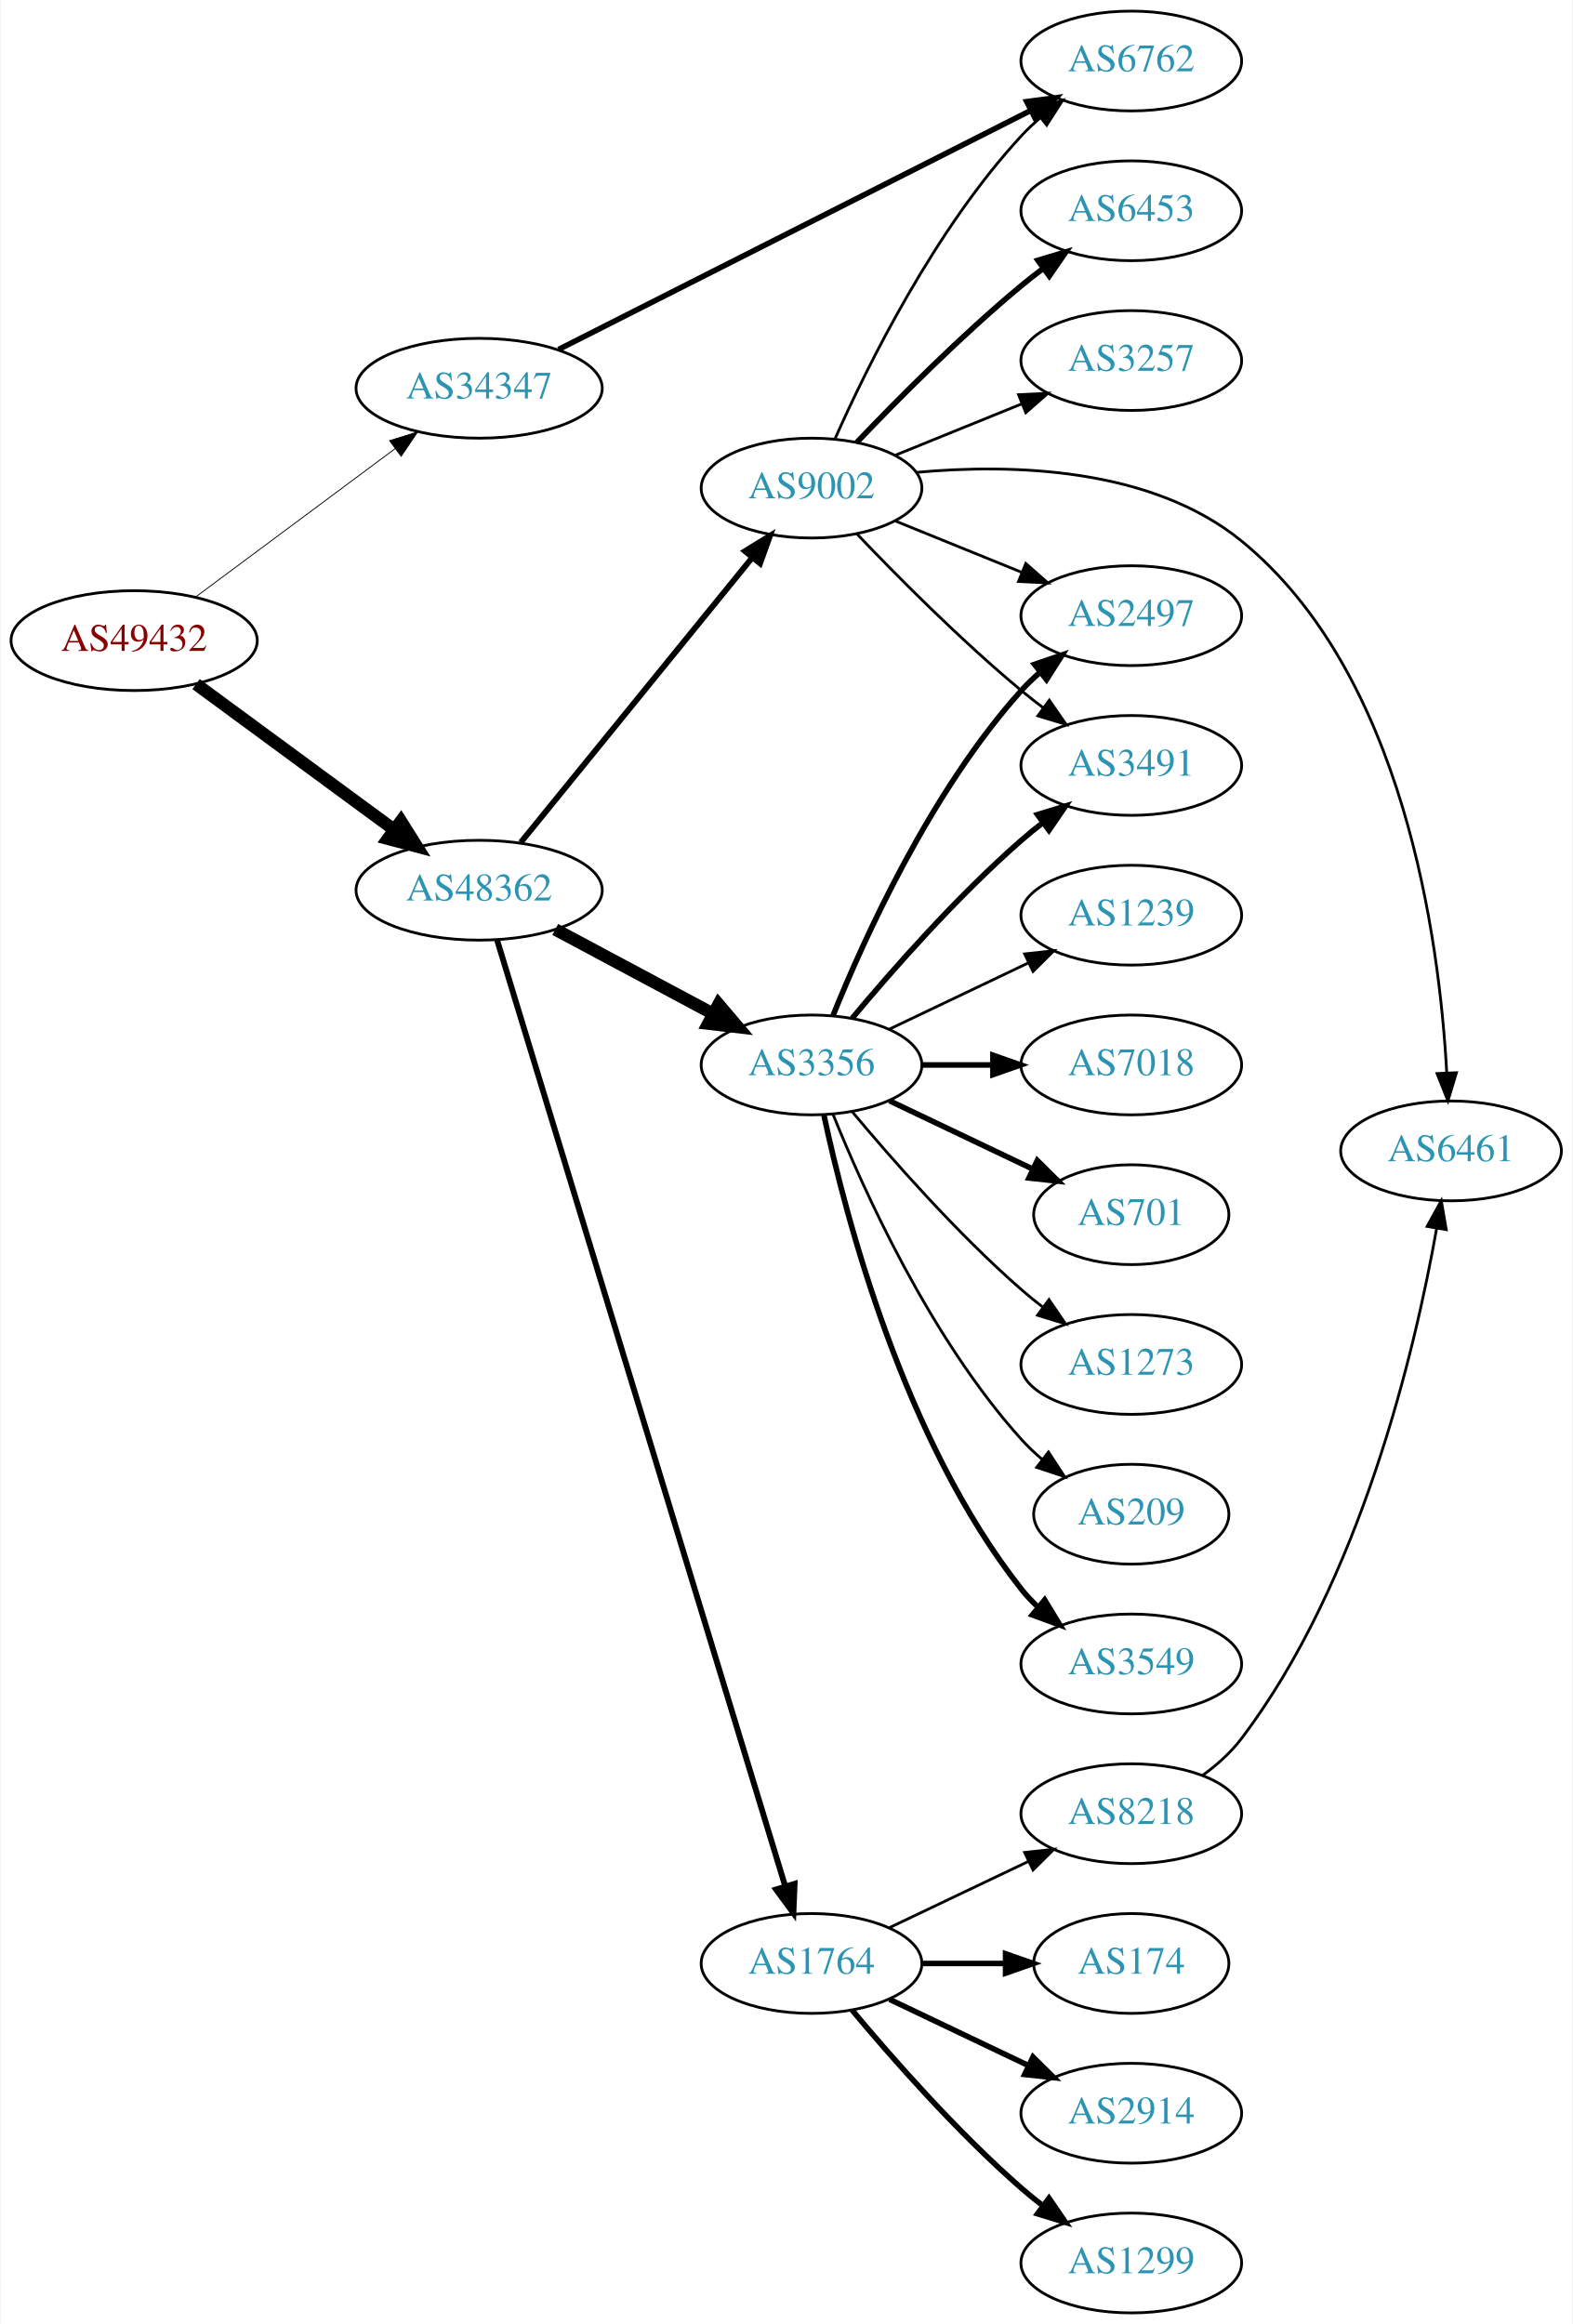
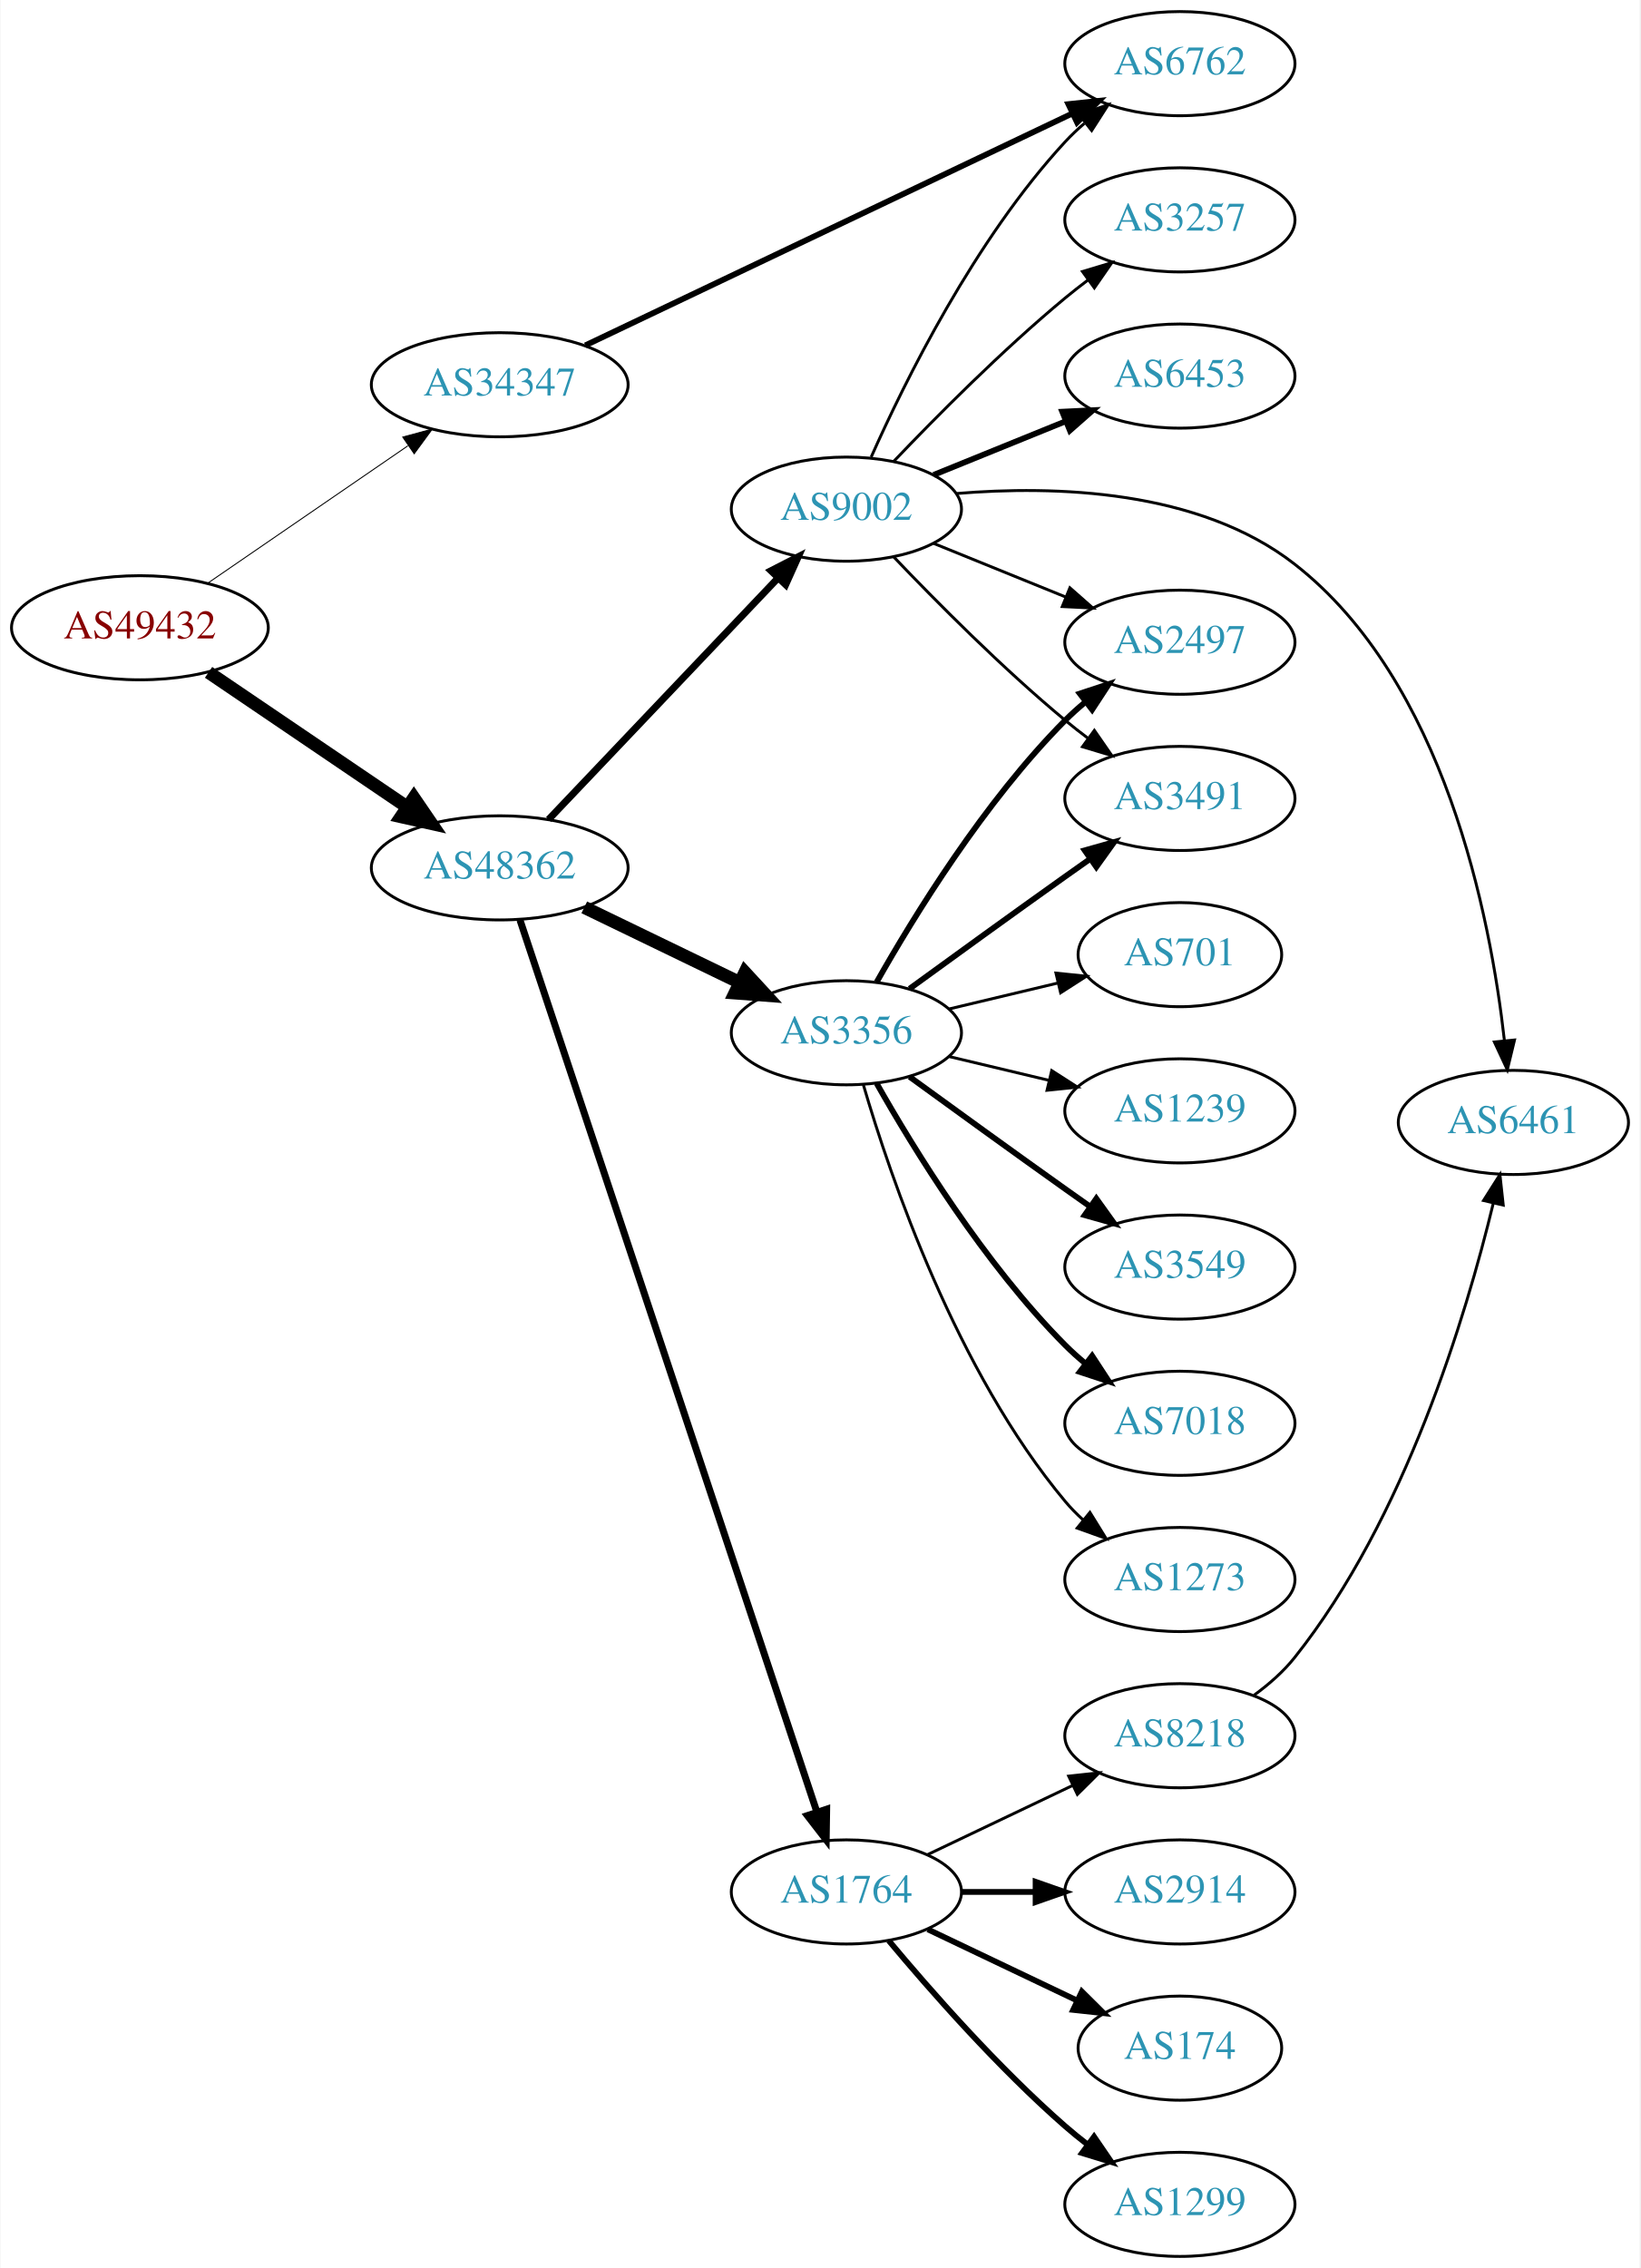
- <svg xmlns="http://www.w3.org/2000/svg" xmlns:xlink="http://www.w3.org/1999/xlink" width="567pt" height="838pt" viewBox="0.00 0.00 566.66 838.00">
-   <g id="graph0" class="graph" transform="scale(1 1) rotate(0) translate(4 834)">
-     <polygon fill="white" stroke="none" points="-4,4 -4,-834 562.663,-834 562.663,4 -4,4" />
+ <svg xmlns="http://www.w3.org/2000/svg" xmlns:xlink="http://www.w3.org/1999/xlink" width="567pt" height="784pt" viewBox="0.00 0.00 566.66 784.00">
+   <g id="graph0" class="graph" transform="scale(1 1) rotate(0) translate(4 780)">
+     <polygon fill="white" stroke="none" points="-4,4 -4,-780 562.663,-780 562.663,4 -4,4" />
    <g id="node1" class="node">
      <g id="a_node1">
        <a xlink:href="/asn/49432" xlink:title="AS49432 ~ schallert.com e.U. [AT]">
-           <ellipse fill="#ffffff" stroke="black" cx="44.196" cy="-603" rx="44.393" ry="18" />
-           <text text-anchor="middle" x="44.196" y="-599.3" font-family="Times,serif" font-size="14.00" fill="#880000">AS49432</text>
+           <ellipse fill="#ffffff" stroke="black" cx="44.196" cy="-563" rx="44.393" ry="18" />
+           <text text-anchor="middle" x="44.196" y="-559.3" font-family="Times,serif" font-size="14.00" fill="#880000">AS49432</text>
        </a>
      </g>
    </g>
    <g id="node2" class="node">
      <g id="a_node2">
        <a xlink:href="/asn/34347" xlink:title="AS34347 ~ HALLAG Kommunal GmbH [AT]">
-           <ellipse fill="#ffffff" stroke="black" cx="168.588" cy="-694" rx="44.393" ry="18" />
-           <text text-anchor="middle" x="168.588" y="-690.3" font-family="Times,serif" font-size="14.00" fill="#2c94b3">AS34347</text>
+           <ellipse fill="#ffffff" stroke="black" cx="168.588" cy="-647" rx="44.393" ry="18" />
+           <text text-anchor="middle" x="168.588" y="-643.3" font-family="Times,serif" font-size="14.00" fill="#2c94b3">AS34347</text>
        </a>
      </g>
    </g>
    <g id="edge1" class="edge">
-       <path fill="none" stroke="black" stroke-width="0.31" d="M66.236,-618.643C86.114,-633.423 116.114,-655.728 138.321,-672.239" />
-       <polygon fill="black" stroke="black" stroke-width="0.31" points="136.3,-675.098 146.413,-678.256 140.477,-669.481 136.3,-675.098" />
+       <path fill="none" stroke="black" stroke-width="0.333" d="M67.645,-578.407C87.054,-591.728 115.297,-611.112 136.813,-625.878" />
+       <polygon fill="black" stroke="black" stroke-width="0.333" points="135.056,-628.918 145.282,-631.691 139.018,-623.146 135.056,-628.918" />
    </g>
    <g id="node3" class="node">
      <g id="a_node3">
        <a xlink:href="/asn/48362" xlink:title="AS48362 ~ Stadtwerke Feldkirch [AT]">
-           <ellipse fill="#ffffff" stroke="black" cx="168.588" cy="-513" rx="44.393" ry="18" />
-           <text text-anchor="middle" x="168.588" y="-509.3" font-family="Times,serif" font-size="14.00" fill="#2c94b3">AS48362</text>
+           <ellipse fill="#ffffff" stroke="black" cx="168.588" cy="-480" rx="44.393" ry="18" />
+           <text text-anchor="middle" x="168.588" y="-476.3" font-family="Times,serif" font-size="14.00" fill="#2c94b3">AS48362</text>
        </a>
      </g>
    </g>
    <g id="edge2" class="edge">
-       <path fill="none" stroke="black" stroke-width="4.5" d="M66.515,-587.323C86.226,-572.829 115.713,-551.146 137.758,-534.936" />
-       <polygon fill="black" stroke="black" stroke-width="4.5" points="140.379,-537.896 146.103,-528.799 135.714,-531.551 140.379,-537.896" />
+       <path fill="none" stroke="black" stroke-width="4.5" d="M67.93,-547.583C87.252,-534.48 115.176,-515.544 136.552,-501.047" />
+       <polygon fill="black" stroke="black" stroke-width="4.5" points="138.909,-504.206 144.976,-495.335 134.489,-497.688 138.909,-504.206" />
    </g>
    <g id="node4" class="node">
      <g id="a_node4">
        <a xlink:href="/asn/6762" xlink:title="AS6762 ~ TELECOM ITALIA SPARKLE S.p.A. [IT]">
-           <ellipse fill="#ffffff" stroke="black" cx="403.724" cy="-812" rx="39.794" ry="18" />
-           <text text-anchor="middle" x="403.724" y="-808.3" font-family="Times,serif" font-size="14.00" fill="#2c94b3">AS6762</text>
+           <ellipse fill="#ffffff" stroke="black" cx="403.724" cy="-758" rx="39.794" ry="18" />
+           <text text-anchor="middle" x="403.724" y="-754.3" font-family="Times,serif" font-size="14.00" fill="#2c94b3">AS6762</text>
        </a>
      </g>
    </g>
    <g id="edge3" class="edge">
-       <path fill="none" stroke="black" stroke-width="2" d="M197.247,-708C239.676,-729.474 320.794,-770.532 367.412,-794.127" />
-       <polygon fill="black" stroke="black" stroke-width="2" points="366.029,-797.35 376.532,-798.743 369.19,-791.104 366.029,-797.35" />
+       <path fill="none" stroke="black" stroke-width="2" d="M198.175,-660.611C240.605,-680.812 320.216,-718.716 366.616,-740.808" />
+       <polygon fill="black" stroke="black" stroke-width="2" points="365.176,-743.999 375.71,-745.138 368.185,-737.679 365.176,-743.999" />
    </g>
    <g id="node5" class="node">
      <g id="a_node5">
        <a xlink:href="/asn/3356" xlink:title="AS3356 ~ Level 3 Parent, LLC [US]">
-           <ellipse fill="#ffffff" stroke="black" cx="288.431" cy="-450" rx="39.794" ry="18" />
-           <text text-anchor="middle" x="288.431" y="-446.3" font-family="Times,serif" font-size="14.00" fill="#2c94b3">AS3356</text>
+           <ellipse fill="#ffffff" stroke="black" cx="288.431" cy="-423" rx="39.794" ry="18" />
+           <text text-anchor="middle" x="288.431" y="-419.3" font-family="Times,serif" font-size="14.00" fill="#2c94b3">AS3356</text>
        </a>
      </g>
    </g>
    <g id="edge4" class="edge">
-       <path fill="none" stroke="black" stroke-width="4.5" d="M196.034,-498.862C212.792,-489.903 234.647,-478.219 252.784,-468.523" />
-       <polygon fill="black" stroke="black" stroke-width="4.5" points="254.92,-471.846 261.882,-463.659 251.207,-464.901 254.92,-471.846" />
+       <path fill="none" stroke="black" stroke-width="4.5" d="M197.814,-466.347C213.901,-458.566 234.223,-448.737 251.446,-440.406" />
+       <polygon fill="black" stroke="black" stroke-width="4.5" points="253.361,-443.853 260.649,-435.954 249.932,-436.764 253.361,-443.853" />
    </g>
    <g id="node6" class="node">
      <g id="a_node6">
        <a xlink:href="/asn/1764" xlink:title="AS1764 ~ NEXTLAYER-AS [AT]">
          <ellipse fill="#ffffff" stroke="black" cx="288.431" cy="-126" rx="39.794" ry="18" />
          <text text-anchor="middle" x="288.431" y="-122.3" font-family="Times,serif" font-size="14.00" fill="#2c94b3">AS1764</text>
        </a>
      </g>
    </g>
    <g id="edge5" class="edge">
-       <path fill="none" stroke="black" stroke-width="2.1" d="M175.036,-495.11C193.842,-433.35 256.133,-228.783 278.955,-153.833" />
-       <polygon fill="black" stroke="black" stroke-width="2.1" points="282.34,-154.732 281.905,-144.146 275.644,-152.693 282.34,-154.732" />
+       <path fill="none" stroke="black" stroke-width="2.423" d="M175.594,-461.958C194.822,-404.198 254.958,-223.548 278.166,-153.833" />
+       <polygon fill="black" stroke="black" stroke-width="2.423" points="281.599,-154.599 281.437,-144.005 274.958,-152.388 281.599,-154.599" />
    </g>
    <g id="node7" class="node">
      <g id="a_node7">
        <a xlink:href="/asn/9002" xlink:title="AS9002 ~ RETN Limited [EU]">
-           <ellipse fill="#ffffff" stroke="black" cx="288.431" cy="-658" rx="39.794" ry="18" />
-           <text text-anchor="middle" x="288.431" y="-654.3" font-family="Times,serif" font-size="14.00" fill="#2c94b3">AS9002</text>
+           <ellipse fill="#ffffff" stroke="black" cx="288.431" cy="-604" rx="39.794" ry="18" />
+           <text text-anchor="middle" x="288.431" y="-600.3" font-family="Times,serif" font-size="14.00" fill="#2c94b3">AS9002</text>
        </a>
      </g>
    </g>
    <g id="edge6" class="edge">
-       <path fill="none" stroke="black" stroke-width="2.1" d="M183.569,-530.203C204.211,-555.602 242.971,-603.295 266.86,-632.689" />
-       <polygon fill="black" stroke="black" stroke-width="2.1" points="264.445,-635.267 273.468,-640.82 269.877,-630.852 264.445,-635.267" />
+       <path fill="none" stroke="black" stroke-width="2.423" d="M185.481,-496.723C205.889,-518.198 241.44,-555.606 264.703,-580.085" />
+       <polygon fill="black" stroke="black" stroke-width="2.423" points="262.364,-582.704 271.79,-587.542 267.438,-577.882 262.364,-582.704" />
+     </g>
+     <g id="node8" class="node">
+       <g id="a_node8">
+         <a xlink:href="/asn/2497" xlink:title="AS2497 ~ Internet Initiative Japan Inc. [JP]">
+           <ellipse fill="#ffffff" stroke="black" cx="403.724" cy="-558" rx="39.794" ry="18" />
+           <text text-anchor="middle" x="403.724" y="-554.3" font-family="Times,serif" font-size="14.00" fill="#2c94b3">AS2497</text>
+         </a>
+       </g>
+     </g>
+     <g id="edge7" class="edge">
+       <path fill="none" stroke="black" stroke-width="2" d="M298.891,-440.49C311.672,-463.096 336.105,-502.886 364.077,-531 366.188,-533.121 368.484,-535.188 370.87,-537.171" />
+       <polygon fill="black" stroke="black" stroke-width="2" points="369.122,-540.242 379.185,-543.556 373.385,-534.69 369.122,-540.242" />
+     </g>
+     <g id="node9" class="node">
+       <g id="a_node9">
+         <a xlink:href="/asn/701" xlink:title="AS701 ~ UUNET [US]">
+           <ellipse fill="#ffffff" stroke="black" cx="403.724" cy="-450" rx="35.194" ry="18" />
+           <text text-anchor="middle" x="403.724" y="-446.3" font-family="Times,serif" font-size="14.00" fill="#2c94b3">AS701</text>
+         </a>
+       </g>
+     </g>
+     <g id="edge8" class="edge">
+       <path fill="none" stroke="black" d="M324.038,-431.248C335.833,-434.058 349.137,-437.229 361.405,-440.153" />
+       <polygon fill="black" stroke="black" points="360.871,-443.624 371.41,-442.537 362.494,-436.814 360.871,-443.624" />
+     </g>
+     <g id="node10" class="node">
+       <g id="a_node10">
+         <a xlink:href="/asn/1239" xlink:title="AS1239 ~ Sprint [US]">
+           <ellipse fill="#ffffff" stroke="black" cx="403.724" cy="-396" rx="39.794" ry="18" />
+           <text text-anchor="middle" x="403.724" y="-392.3" font-family="Times,serif" font-size="14.00" fill="#2c94b3">AS1239</text>
+         </a>
+       </g>
+     </g>
+     <g id="edge9" class="edge">
+       <path fill="none" stroke="black" d="M324.038,-414.752C334.909,-412.162 347.064,-409.265 358.506,-406.538" />
+       <polygon fill="black" stroke="black" points="359.412,-409.92 368.328,-404.197 357.789,-403.111 359.412,-409.92" />
+     </g>
+     <g id="node11" class="node">
+       <g id="a_node11">
+         <a xlink:href="/asn/3549" xlink:title="AS3549 ~ Level 3 Parent, LLC [US]">
+           <ellipse fill="#ffffff" stroke="black" cx="403.724" cy="-342" rx="39.794" ry="18" />
+           <text text-anchor="middle" x="403.724" y="-338.3" font-family="Times,serif" font-size="14.00" fill="#2c94b3">AS3549</text>
+         </a>
+       </g>
+     </g>
+     <g id="edge10" class="edge">
+       <path fill="none" stroke="black" stroke-width="2" d="M310.279,-407.778C325.213,-396.909 345.827,-381.975 364.077,-369 366.898,-366.995 369.841,-364.915 372.789,-362.841" />
+       <polygon fill="black" stroke="black" stroke-width="2" points="374.835,-365.681 381.013,-357.074 370.816,-359.95 374.835,-365.681" />
    </g>
    <g id="node12" class="node">
      <g id="a_node12">
        <a xlink:href="/asn/3491" xlink:title="AS3491 ~ PCCW Global, Inc. [US]">
-           <ellipse fill="#ffffff" stroke="black" cx="403.724" cy="-558" rx="39.794" ry="18" />
-           <text text-anchor="middle" x="403.724" y="-554.3" font-family="Times,serif" font-size="14.00" fill="#2c94b3">AS3491</text>
+           <ellipse fill="#ffffff" stroke="black" cx="403.724" cy="-504" rx="39.794" ry="18" />
+           <text text-anchor="middle" x="403.724" y="-500.3" font-family="Times,serif" font-size="14.00" fill="#2c94b3">AS3491</text>
        </a>
      </g>
    </g>
    <g id="edge11" class="edge">
-       <path fill="none" stroke="black" stroke-width="2" d="M303.061,-466.817C317.343,-483.929 340.89,-510.745 364.077,-531 366.543,-533.154 369.182,-535.294 371.879,-537.372" />
-       <polygon fill="black" stroke="black" stroke-width="2" points="369.904,-540.264 380.033,-543.37 374.052,-534.625 369.904,-540.264" />
+       <path fill="none" stroke="black" stroke-width="2" d="M310.279,-438.222C325.213,-449.091 345.827,-464.025 364.077,-477 366.898,-479.005 369.841,-481.085 372.789,-483.159" />
+       <polygon fill="black" stroke="black" stroke-width="2" points="370.816,-486.05 381.013,-488.926 374.835,-480.319 370.816,-486.05" />
    </g>
    <g id="node13" class="node">
      <g id="a_node13">
-         <a xlink:href="/asn/3549" xlink:title="AS3549 ~ Level 3 Parent, LLC [US]">
-           <ellipse fill="#ffffff" stroke="black" cx="403.724" cy="-234" rx="39.794" ry="18" />
-           <text text-anchor="middle" x="403.724" y="-230.3" font-family="Times,serif" font-size="14.00" fill="#2c94b3">AS3549</text>
+         <a xlink:href="/asn/7018" xlink:title="AS7018 ~ AT&amp;T Services, Inc. [US]">
+           <ellipse fill="#ffffff" stroke="black" cx="403.724" cy="-288" rx="39.794" ry="18" />
+           <text text-anchor="middle" x="403.724" y="-284.3" font-family="Times,serif" font-size="14.00" fill="#2c94b3">AS7018</text>
        </a>
      </g>
    </g>
    <g id="edge12" class="edge">
-       <path fill="none" stroke="black" stroke-width="2" d="M292.921,-431.84C300.552,-395.97 321.544,-314.845 364.077,-261 365.885,-258.712 367.937,-256.538 370.132,-254.49" />
-       <polygon fill="black" stroke="black" stroke-width="2" points="372.486,-257.086 377.992,-248.034 368.043,-251.677 372.486,-257.086" />
+       <path fill="none" stroke="black" stroke-width="2" d="M298.891,-405.51C311.672,-382.904 336.105,-343.114 364.077,-315 366.188,-312.879 368.484,-310.812 370.87,-308.829" />
+       <polygon fill="black" stroke="black" stroke-width="2" points="373.385,-311.31 379.185,-302.444 369.122,-305.758 373.385,-311.31" />
    </g>
    <g id="node14" class="node">
      <g id="a_node14">
-         <a xlink:href="/asn/1239" xlink:title="AS1239 ~ Sprint [US]">
-           <ellipse fill="#ffffff" stroke="black" cx="403.724" cy="-504" rx="39.794" ry="18" />
-           <text text-anchor="middle" x="403.724" y="-500.3" font-family="Times,serif" font-size="14.00" fill="#2c94b3">AS1239</text>
+         <a xlink:href="/asn/1273" xlink:title="AS1273 ~ Vodafone Group PLC [EU]">
+           <ellipse fill="#ffffff" stroke="black" cx="403.724" cy="-234" rx="39.794" ry="18" />
+           <text text-anchor="middle" x="403.724" y="-230.3" font-family="Times,serif" font-size="14.00" fill="#2c94b3">AS1273</text>
        </a>
      </g>
    </g>
    <g id="edge13" class="edge">
-       <path fill="none" stroke="black" d="M316.567,-462.934C331.561,-470.081 350.382,-479.052 366.605,-486.785" />
-       <polygon fill="black" stroke="black" points="365.276,-490.028 375.809,-491.171 368.288,-483.709 365.276,-490.028" />
+       <path fill="none" stroke="black" d="M294.305,-404.998C303.619,-373.156 326.435,-306.019 364.077,-261 365.948,-258.763 368.046,-256.626 370.272,-254.604" />
+       <polygon fill="black" stroke="black" points="372.619,-257.207 378.191,-248.196 368.216,-251.766 372.619,-257.207" />
    </g>
    <g id="node15" class="node">
      <g id="a_node15">
-         <a xlink:href="/asn/7018" xlink:title="AS7018 ~ AT&amp;T Services, Inc. [US]">
-           <ellipse fill="#ffffff" stroke="black" cx="403.724" cy="-450" rx="39.794" ry="18" />
-           <text text-anchor="middle" x="403.724" y="-446.3" font-family="Times,serif" font-size="14.00" fill="#2c94b3">AS7018</text>
+         <a xlink:href="/asn/2914" xlink:title="AS2914 ~ NTT America, Inc. [US]">
+           <ellipse fill="#ffffff" stroke="black" cx="403.724" cy="-126" rx="39.794" ry="18" />
+           <text text-anchor="middle" x="403.724" y="-122.3" font-family="Times,serif" font-size="14.00" fill="#2c94b3">AS2914</text>
        </a>
      </g>
    </g>
    <g id="edge14" class="edge">
-       <path fill="none" stroke="black" stroke-width="2" d="M328.103,-450C336.306,-450 345.07,-450 353.602,-450" />
-       <polygon fill="black" stroke="black" stroke-width="2" points="353.841,-453.5 363.841,-450 353.841,-446.5 353.841,-453.5" />
+       <path fill="none" stroke="black" stroke-width="2" d="M328.103,-126C336.306,-126 345.07,-126 353.602,-126" />
+       <polygon fill="black" stroke="black" stroke-width="2" points="353.841,-129.5 363.841,-126 353.841,-122.5 353.841,-129.5" />
    </g>
    <g id="node16" class="node">
      <g id="a_node16">
-         <a xlink:href="/asn/701" xlink:title="AS701 ~ UUNET [US]">
-           <ellipse fill="#ffffff" stroke="black" cx="403.724" cy="-396" rx="35.194" ry="18" />
-           <text text-anchor="middle" x="403.724" y="-392.3" font-family="Times,serif" font-size="14.00" fill="#2c94b3">AS701</text>
+         <a xlink:href="/asn/174" xlink:title="AS174 ~ Cogent Communications [US]">
+           <ellipse fill="#ffffff" stroke="black" cx="403.724" cy="-72" rx="35.194" ry="18" />
+           <text text-anchor="middle" x="403.724" y="-68.3" font-family="Times,serif" font-size="14.00" fill="#2c94b3">AS174</text>
        </a>
      </g>
    </g>
    <g id="edge15" class="edge">
-       <path fill="none" stroke="black" stroke-width="2" d="M316.567,-437.066C331.999,-429.71 351.485,-420.423 368.02,-412.541" />
-       <polygon fill="black" stroke="black" stroke-width="2" points="369.84,-415.551 377.361,-408.089 366.828,-409.232 369.84,-415.551" />
+       <path fill="none" stroke="black" stroke-width="2" d="M316.567,-113.066C331.999,-105.71 351.485,-96.423 368.02,-88.541" />
+       <polygon fill="black" stroke="black" stroke-width="2" points="369.84,-91.551 377.361,-84.089 366.828,-85.232 369.84,-91.551" />
    </g>
    <g id="node17" class="node">
      <g id="a_node17">
-         <a xlink:href="/asn/2497" xlink:title="AS2497 ~ Internet Initiative Japan Inc. [JP]">
-           <ellipse fill="#ffffff" stroke="black" cx="403.724" cy="-612" rx="39.794" ry="18" />
-           <text text-anchor="middle" x="403.724" y="-608.3" font-family="Times,serif" font-size="14.00" fill="#2c94b3">AS2497</text>
-         </a>
-       </g>
-     </g>
-     <g id="edge16" class="edge">
-       <path fill="none" stroke="black" stroke-width="2" d="M296.179,-467.787C307.23,-495.243 331.283,-548.578 364.077,-585 366.08,-587.224 368.298,-589.363 370.631,-591.397" />
-       <polygon fill="black" stroke="black" stroke-width="2" points="368.829,-594.433 378.85,-597.873 373.161,-588.935 368.829,-594.433" />
-     </g>
-     <g id="node18" class="node">
-       <g id="a_node18">
-         <a xlink:href="/asn/1273" xlink:title="AS1273 ~ Vodafone Group PLC [EU]">
-           <ellipse fill="#ffffff" stroke="black" cx="403.724" cy="-342" rx="39.794" ry="18" />
-           <text text-anchor="middle" x="403.724" y="-338.3" font-family="Times,serif" font-size="14.00" fill="#2c94b3">AS1273</text>
-         </a>
-       </g>
-     </g>
-     <g id="edge17" class="edge">
-       <path fill="none" stroke="black" d="M303.061,-433.183C317.343,-416.071 340.89,-389.255 364.077,-369 366.543,-366.846 369.182,-364.706 371.879,-362.628" />
-       <polygon fill="black" stroke="black" points="374.052,-365.375 380.033,-356.63 369.904,-359.736 374.052,-365.375" />
-     </g>
-     <g id="node19" class="node">
-       <g id="a_node19">
-         <a xlink:href="/asn/209" xlink:title="AS209 ~ CenturyLink Communications, LLC [US]">
-           <ellipse fill="#ffffff" stroke="black" cx="403.724" cy="-288" rx="35.194" ry="18" />
-           <text text-anchor="middle" x="403.724" y="-284.3" font-family="Times,serif" font-size="14.00" fill="#2c94b3">AS209</text>
-         </a>
-       </g>
-     </g>
-     <g id="edge18" class="edge">
-       <path fill="none" stroke="black" d="M296.179,-432.213C307.23,-404.757 331.283,-351.422 364.077,-315 366.393,-312.428 368.998,-309.97 371.733,-307.657" />
-       <polygon fill="black" stroke="black" points="373.871,-310.428 379.656,-301.552 369.599,-304.883 373.871,-310.428" />
-     </g>
-     <g id="node8" class="node">
-       <g id="a_node8">
-         <a xlink:href="/asn/174" xlink:title="AS174 ~ Cogent Communications [US]">
-           <ellipse fill="#ffffff" stroke="black" cx="403.724" cy="-126" rx="35.194" ry="18" />
-           <text text-anchor="middle" x="403.724" y="-122.3" font-family="Times,serif" font-size="14.00" fill="#2c94b3">AS174</text>
-         </a>
-       </g>
-     </g>
-     <g id="edge7" class="edge">
-       <path fill="none" stroke="black" stroke-width="2" d="M328.103,-126C337.808,-126 348.299,-126 358.262,-126" />
-       <polygon fill="black" stroke="black" stroke-width="2" points="358.398,-129.5 368.398,-126 358.398,-122.5 358.398,-129.5" />
-     </g>
-     <g id="node9" class="node">
-       <g id="a_node9">
-         <a xlink:href="/asn/2914" xlink:title="AS2914 ~ NTT America, Inc. [US]">
-           <ellipse fill="#ffffff" stroke="black" cx="403.724" cy="-72" rx="39.794" ry="18" />
-           <text text-anchor="middle" x="403.724" y="-68.3" font-family="Times,serif" font-size="14.00" fill="#2c94b3">AS2914</text>
-         </a>
-       </g>
-     </g>
-     <g id="edge8" class="edge">
-       <path fill="none" stroke="black" stroke-width="2" d="M316.567,-113.066C331.561,-105.919 350.382,-96.948 366.605,-89.215" />
-       <polygon fill="black" stroke="black" stroke-width="2" points="368.288,-92.291 375.809,-84.829 365.276,-85.972 368.288,-92.291" />
-     </g>
-     <g id="node10" class="node">
-       <g id="a_node10">
        <a xlink:href="/asn/1299" xlink:title="AS1299 ~ Telia Carrier [EU]">
          <ellipse fill="#ffffff" stroke="black" cx="403.724" cy="-18" rx="39.794" ry="18" />
          <text text-anchor="middle" x="403.724" y="-14.3" font-family="Times,serif" font-size="14.00" fill="#2c94b3">AS1299</text>
        </a>
      </g>
    </g>
-     <g id="edge9" class="edge">
+     <g id="edge16" class="edge">
      <path fill="none" stroke="black" stroke-width="2" d="M303.061,-109.183C317.343,-92.071 340.89,-65.255 364.077,-45 366.543,-42.846 369.182,-40.706 371.879,-38.628" />
      <polygon fill="black" stroke="black" stroke-width="2" points="374.052,-41.375 380.033,-32.63 369.904,-35.736 374.052,-41.375" />
    </g>
-     <g id="node11" class="node">
-       <g id="a_node11">
+     <g id="node18" class="node">
+       <g id="a_node18">
        <a xlink:href="/asn/8218" xlink:title="AS8218 ~ legacy Neotelecoms [FR]">
          <ellipse fill="#ffffff" stroke="black" cx="403.724" cy="-180" rx="39.794" ry="18" />
          <text text-anchor="middle" x="403.724" y="-176.3" font-family="Times,serif" font-size="14.00" fill="#2c94b3">AS8218</text>
        </a>
      </g>
    </g>
-     <g id="edge10" class="edge">
+     <g id="edge17" class="edge">
      <path fill="none" stroke="black" d="M316.567,-138.934C331.561,-146.081 350.382,-155.052 366.605,-162.785" />
      <polygon fill="black" stroke="black" points="365.276,-166.028 375.809,-167.171 368.288,-159.709 365.276,-166.028" />
    </g>
-     <g id="edge24" class="edge">
-       <path fill="none" stroke="black" d="M296.999,-675.996C308.618,-702.143 332.827,-751.197 364.077,-785 366.109,-787.197 368.348,-789.318 370.695,-791.339" />
-       <polygon fill="black" stroke="black" points="368.908,-794.384 378.94,-797.791 373.222,-788.872 368.908,-794.384" />
+     <g id="edge21" class="edge">
+       <path fill="none" stroke="black" d="M296.999,-621.996C308.618,-648.143 332.827,-697.197 364.077,-731 366.109,-733.197 368.348,-735.318 370.695,-737.339" />
+       <polygon fill="black" stroke="black" points="368.908,-740.384 378.94,-743.791 373.222,-734.872 368.908,-740.384" />
    </g>
    <g id="edge19" class="edge">
-       <path fill="none" stroke="black" d="M304.736,-641.545C319.349,-626.204 342.305,-603.044 364.077,-585 366.598,-582.911 369.275,-580.816 371.997,-578.767" />
-       <polygon fill="black" stroke="black" points="374.157,-581.523 380.189,-572.813 370.042,-575.861 374.157,-581.523" />
+       <path fill="none" stroke="black" d="M318.607,-592.154C332.482,-586.52 349.259,-579.708 364.169,-573.654" />
+       <polygon fill="black" stroke="black" points="365.698,-576.811 373.647,-569.806 363.065,-570.325 365.698,-576.811" />
    </g>
    <g id="edge23" class="edge">
-       <path fill="none" stroke="black" d="M318.607,-646.154C332.482,-640.52 349.259,-633.708 364.169,-627.654" />
-       <polygon fill="black" stroke="black" points="365.698,-630.811 373.647,-623.806 363.065,-624.325 365.698,-630.811" />
-     </g>
-     <g id="node20" class="node">
-       <g id="a_node20">
+       <path fill="none" stroke="black" d="M304.736,-587.545C319.349,-572.204 342.305,-549.044 364.077,-531 366.598,-528.911 369.275,-526.816 371.997,-524.767" />
+       <polygon fill="black" stroke="black" points="374.157,-527.523 380.189,-518.813 370.042,-521.861 374.157,-527.523" />
+     </g>
+     <g id="node19" class="node">
+       <g id="a_node19">
        <a xlink:href="/asn/3257" xlink:title="AS3257 ~ GTT [DE]">
          <ellipse fill="#ffffff" stroke="black" cx="403.724" cy="-704" rx="39.794" ry="18" />
          <text text-anchor="middle" x="403.724" y="-700.3" font-family="Times,serif" font-size="14.00" fill="#2c94b3">AS3257</text>
        </a>
      </g>
    </g>
+     <g id="edge18" class="edge">
+       <path fill="none" stroke="black" d="M304.736,-620.455C319.349,-635.796 342.305,-658.956 364.077,-677 366.598,-679.089 369.275,-681.184 371.997,-683.233" />
+       <polygon fill="black" stroke="black" points="370.042,-686.139 380.189,-689.187 374.157,-680.477 370.042,-686.139" />
+     </g>
+     <g id="node20" class="node">
+       <g id="a_node20">
+         <a xlink:href="/asn/6453" xlink:title="AS6453 ~ TATA COMMUNICATIONS (AMERICA) INC [US]">
+           <ellipse fill="#ffffff" stroke="black" cx="403.724" cy="-650" rx="39.794" ry="18" />
+           <text text-anchor="middle" x="403.724" y="-646.3" font-family="Times,serif" font-size="14.00" fill="#2c94b3">AS6453</text>
+         </a>
+       </g>
+     </g>
    <g id="edge20" class="edge">
-       <path fill="none" stroke="black" d="M318.607,-669.846C332.482,-675.48 349.259,-682.292 364.169,-688.346" />
-       <polygon fill="black" stroke="black" points="363.065,-691.675 373.647,-692.194 365.698,-685.189 363.065,-691.675" />
+       <path fill="none" stroke="black" stroke-width="2" d="M318.607,-615.846C332.482,-621.48 349.259,-628.292 364.169,-634.346" />
+       <polygon fill="black" stroke="black" stroke-width="2" points="363.065,-637.675 373.647,-638.194 365.698,-631.189 363.065,-637.675" />
    </g>
    <g id="node21" class="node">
      <g id="a_node21">
-         <a xlink:href="/asn/6461" xlink:title="AS6461 ~ Zayo Bandwidth [US]">
-           <ellipse fill="#ffffff" stroke="black" cx="519.017" cy="-419" rx="39.794" ry="18" />
-           <text text-anchor="middle" x="519.017" y="-415.3" font-family="Times,serif" font-size="14.00" fill="#2c94b3">AS6461</text>
-         </a>
-       </g>
-     </g>
-     <g id="edge21" class="edge">
-       <path fill="none" stroke="black" d="M326.307,-663.678C360.434,-666.782 410.687,-665.605 443.37,-639 502.134,-591.164 514.85,-495.058 517.456,-447.29" />
-       <polygon fill="black" stroke="black" points="520.963,-447.195 517.898,-437.053 513.97,-446.893 520.963,-447.195" />
-     </g>
-     <g id="node22" class="node">
-       <g id="a_node22">
-         <a xlink:href="/asn/6453" xlink:title="AS6453 ~ TATA COMMUNICATIONS (AMERICA) INC [US]">
-           <ellipse fill="#ffffff" stroke="black" cx="403.724" cy="-758" rx="39.794" ry="18" />
-           <text text-anchor="middle" x="403.724" y="-754.3" font-family="Times,serif" font-size="14.00" fill="#2c94b3">AS6453</text>
+         <a xlink:href="/asn/6461" xlink:title="AS6461 ~ ZAYO-6461 [US]">
+           <ellipse fill="#ffffff" stroke="black" cx="519.017" cy="-392" rx="39.794" ry="18" />
+           <text text-anchor="middle" x="519.017" y="-388.3" font-family="Times,serif" font-size="14.00" fill="#2c94b3">AS6461</text>
        </a>
      </g>
    </g>
    <g id="edge22" class="edge">
-       <path fill="none" stroke="black" stroke-width="2" d="M304.736,-674.455C319.349,-689.796 342.305,-712.956 364.077,-731 366.598,-733.089 369.275,-735.184 371.997,-737.233" />
-       <polygon fill="black" stroke="black" stroke-width="2" points="370.042,-740.139 380.189,-743.187 374.157,-734.477 370.042,-740.139" />
-     </g>
-     <g id="edge25" class="edge">
-       <path fill="none" stroke="black" d="M429.593,-193.928C434.672,-197.655 439.607,-202.047 443.37,-207 486.57,-263.854 506.151,-347.751 513.807,-390.98" />
-       <polygon fill="black" stroke="black" points="510.391,-391.773 515.503,-401.053 517.294,-390.61 510.391,-391.773" />
+       <path fill="none" stroke="black" d="M326.383,-609.392C360.326,-612.236 410.243,-610.831 443.37,-585 495.214,-544.575 511.082,-463.328 515.916,-420.274" />
+       <polygon fill="black" stroke="black" points="519.411,-420.498 516.922,-410.199 512.445,-419.802 519.411,-420.498" />
+     </g>
+     <g id="edge24" class="edge">
+       <path fill="none" stroke="black" d="M429.429,-194.056C434.517,-197.776 439.497,-202.133 443.37,-207 481.617,-255.053 502.694,-325.301 512.037,-363.938" />
+       <polygon fill="black" stroke="black" points="508.691,-365.006 514.365,-373.953 515.51,-363.42 508.691,-365.006" />
    </g>
  </g>
</svg>
